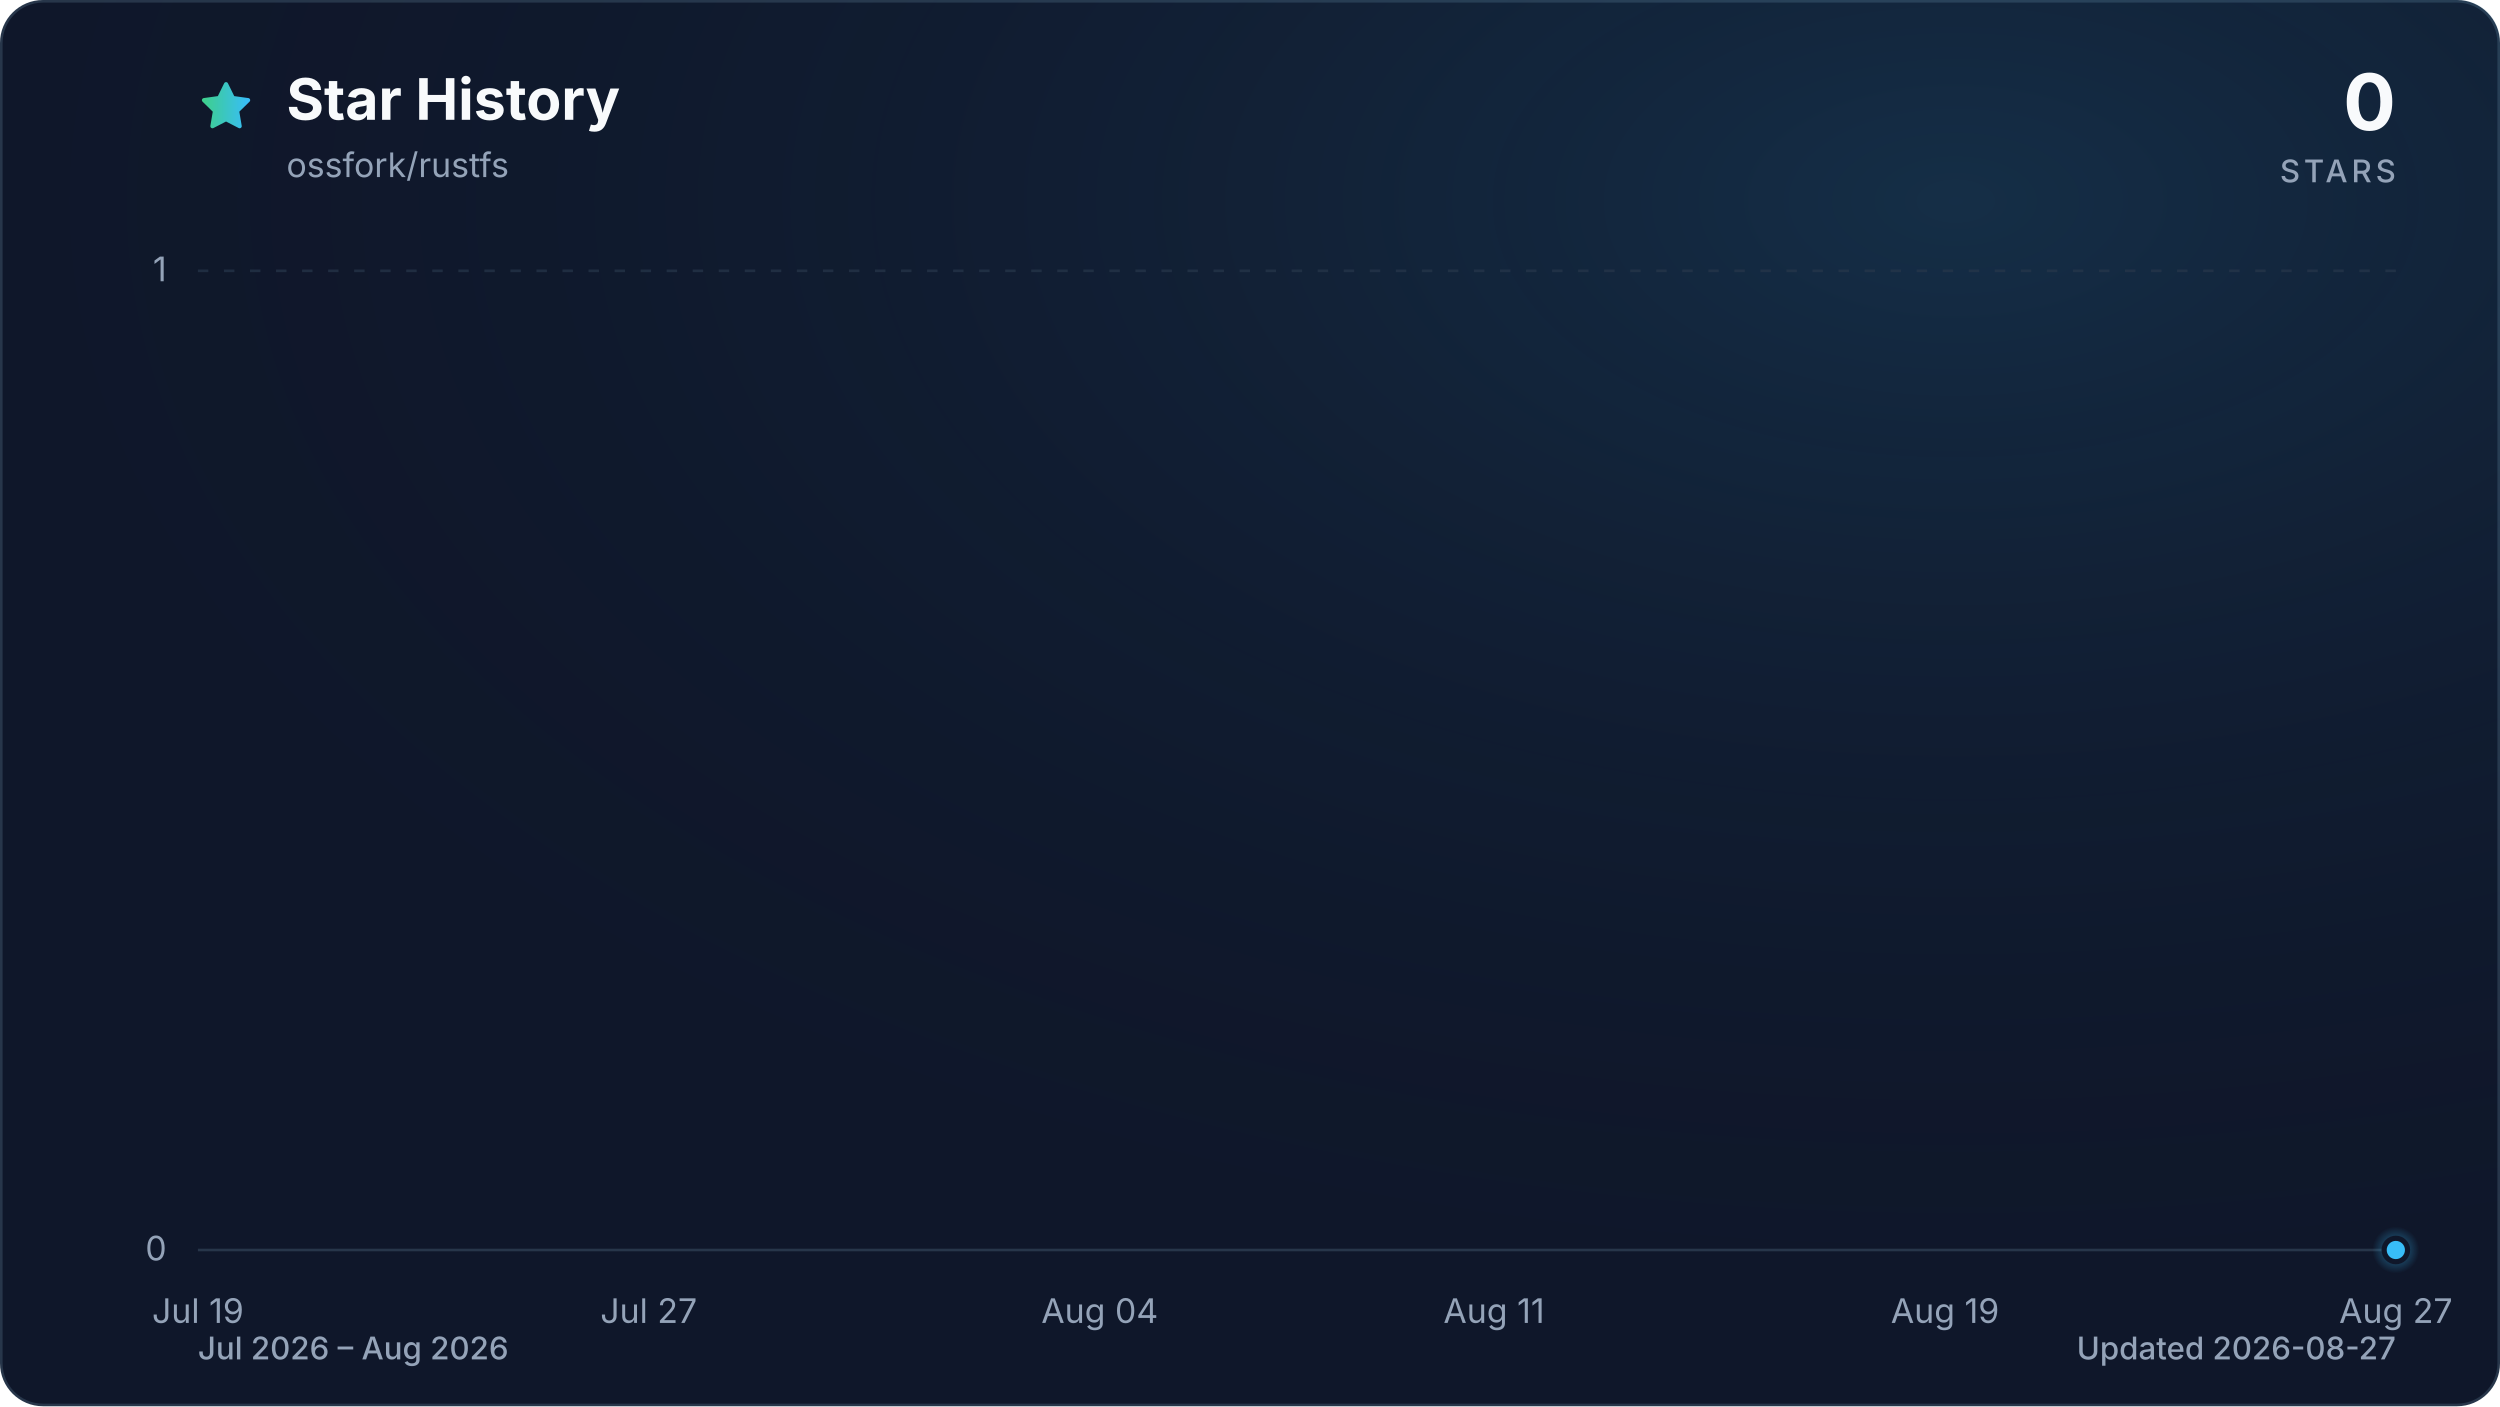
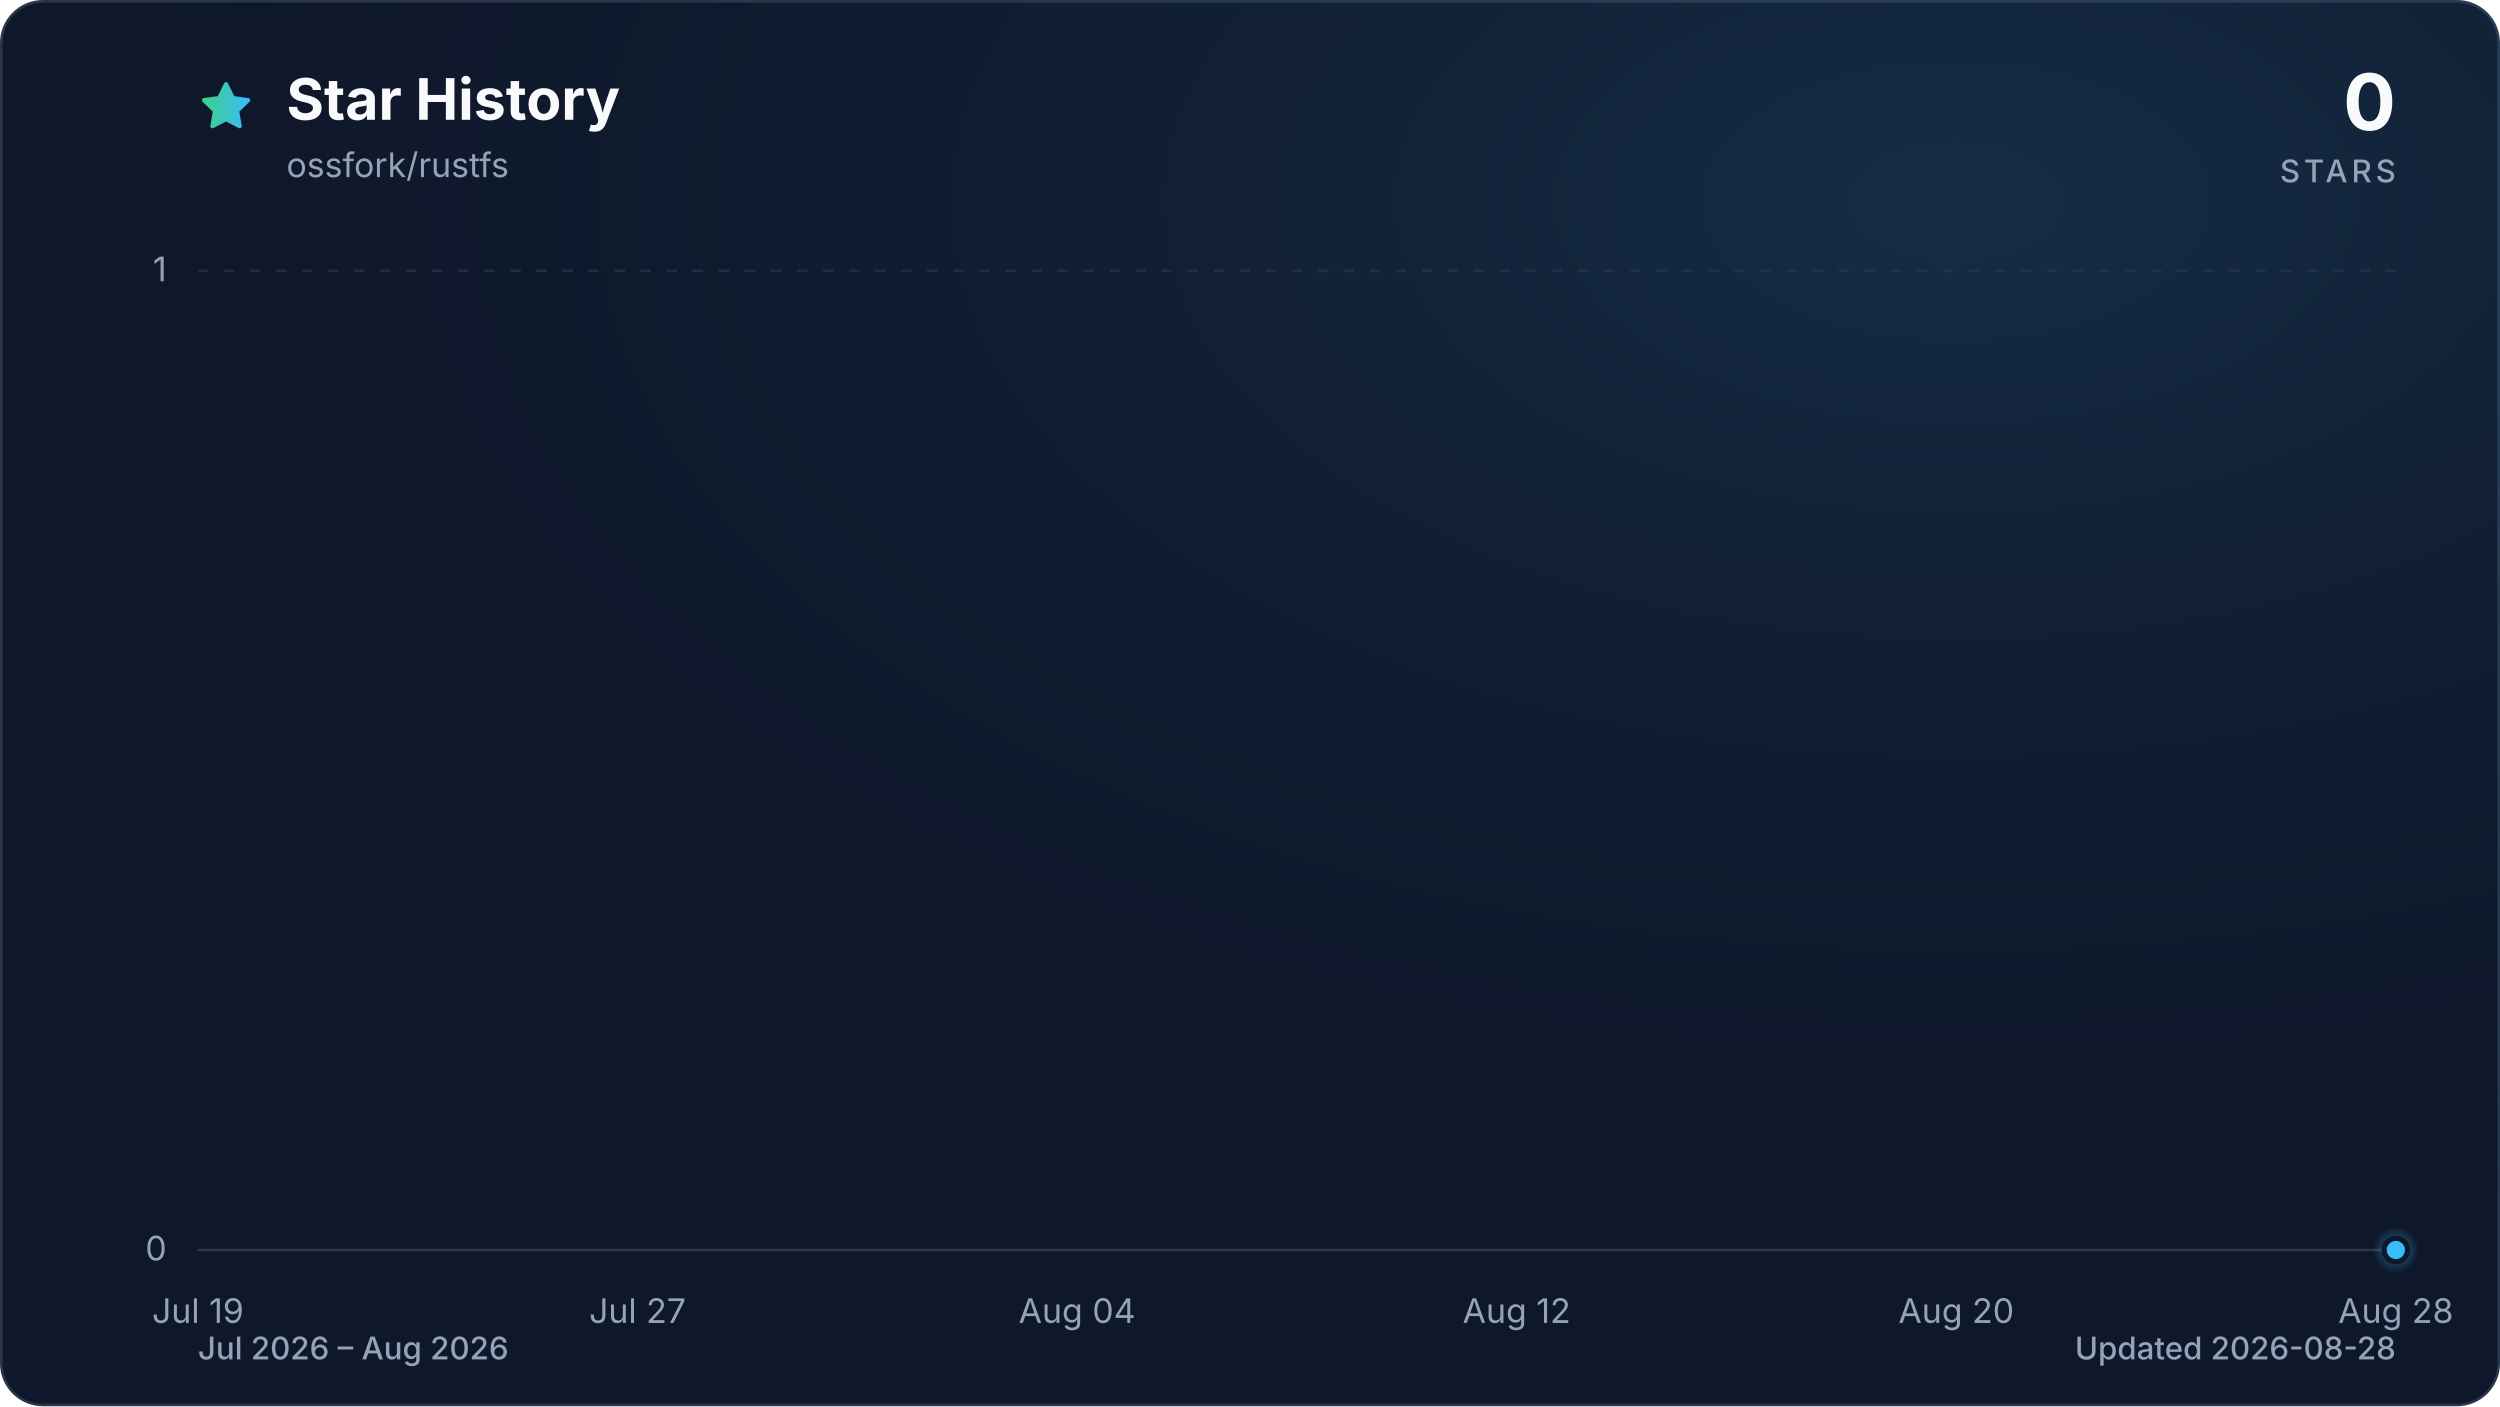
<svg xmlns="http://www.w3.org/2000/svg" viewBox="0 0 960 540" role="img" aria-labelledby="title description" data-style="gradient" data-variant="glow" data-animated="true">
  <defs>
    <linearGradient id="trend" x1="0" y1="0" x2="1" y2="0">
      <stop offset="0%" stop-color="#3ecf8e" />
      <stop offset="100%" stop-color="#38bdf8" />
    </linearGradient>
    <linearGradient id="area" x1="0" y1="0" x2="0" y2="1">
      <stop offset="0%" stop-color="#3ecf8e" stop-opacity="0.30" />
      <stop offset="55%" stop-color="#38bdf8" stop-opacity="0.10" />
      <stop offset="100%" stop-color="#38bdf8" stop-opacity="0.01" />
    </linearGradient>
    <radialGradient id="marker-halo" cx="50%" cy="50%" r="50%">
      <stop offset="0%" stop-color="#38bdf8" stop-opacity="0.55" />
      <stop offset="100%" stop-color="#38bdf8" stop-opacity="0" />
    </radialGradient>
    <radialGradient id="surface-glow" cx="78%" cy="14%" r="80%">
      <stop offset="0%" stop-color="#38bdf8" stop-opacity="0.14" />
      <stop offset="100%" stop-color="#0f172a" stop-opacity="0" />
    </radialGradient>
    <filter id="trend-glow" x="-20%" y="-20%" width="140%" height="140%">
      <feGaussianBlur stdDeviation="7" />
    </filter>
  </defs>
  <style>
.trend-enter{transform-box:fill-box;transform-origin:center;animation:trend-enter 520ms cubic-bezier(0.16,1,0.3,1)}
.marker-enter{transform-box:fill-box;transform-origin:center;animation:marker-enter 320ms cubic-bezier(0.16,1,0.3,1) 200ms both}
.marker-pulse{transform-box:fill-box;transform-origin:center;animation:marker-pulse 2.6s ease-out infinite}
@keyframes trend-enter{from{opacity:.35;transform:translateY(10px)}to{opacity:1;transform:translateY(0)}}
@keyframes marker-enter{from{opacity:0;transform:scale(.4)}to{opacity:1;transform:scale(1)}}
@keyframes marker-pulse{0%{opacity:.5;transform:scale(.7)}70%,100%{opacity:0;transform:scale(2.1)}}
@media (prefers-reduced-motion:reduce){.trend-enter,.marker-enter,.marker-pulse{animation:none!important}}
@media (prefers-reduced-motion:reduce){.marker-pulse{opacity:0}}
</style>
  <rect x="0.5" y="0.5" width="959" height="539" fill="#0f172a" stroke="#27364a" stroke-width="1" rx="16" />
  <rect width="960" height="540" fill="url(#surface-glow)" rx="16" />
  <path d="M12 2.6l2.9 5.9 6.5.9-4.7 4.6 1.1 6.5-5.8-3-5.8 3 1.1-6.5-4.7-4.6 6.5-.9L12 2.6Z" transform="translate(76 30) scale(.9)" fill="url(#trend)" stroke="url(#trend)" stroke-width="1.8" stroke-linejoin="round" aria-hidden="true" />
  <text x="110" y="46" fill="#f8fafc" font-family="ui-sans-serif, system-ui, -apple-system, BlinkMacSystemFont, 'Segoe UI', sans-serif" font-size="22" font-weight="700">Star History</text>
  <text x="110" y="68" fill="#94a3b8" font-family="ui-sans-serif, system-ui, -apple-system, BlinkMacSystemFont, 'Segoe UI', sans-serif" font-size="13">ossfork/rustfs</text>
  <text x="920" y="50" fill="#f8fafc" font-family="ui-sans-serif, system-ui, -apple-system, BlinkMacSystemFont, 'Segoe UI', sans-serif" font-size="30" font-weight="700" text-anchor="end">0</text>
  <text x="920" y="70" fill="#94a3b8" font-family="ui-sans-serif, system-ui, -apple-system, BlinkMacSystemFont, 'Segoe UI', sans-serif" font-size="12" font-weight="500" letter-spacing="1.5" text-anchor="end">STARS</text>
  <line x1="76" y1="480.0" x2="920" y2="480.0" stroke="#27364a" stroke-width="1" stroke-dasharray="0" opacity="1" />
  <text x="64" y="484.0" fill="#94a3b8" font-family="ui-sans-serif, system-ui, -apple-system, BlinkMacSystemFont, 'Segoe UI', sans-serif" font-size="13" text-anchor="end">0</text>
  <line x1="76" y1="104.0" x2="920" y2="104.0" stroke="#27364a" stroke-width="1" stroke-dasharray="4 6" opacity="0.7" />
  <text x="64" y="108.0" fill="#94a3b8" font-family="ui-sans-serif, system-ui, -apple-system, BlinkMacSystemFont, 'Segoe UI', sans-serif" font-size="13" text-anchor="end">1</text>
  <text x="76.0" y="508" fill="#94a3b8" font-family="ui-sans-serif, system-ui, -apple-system, BlinkMacSystemFont, 'Segoe UI', sans-serif" font-size="13" text-anchor="middle">Jul 19</text>
-   <text x="249.1" y="508" fill="#94a3b8" font-family="ui-sans-serif, system-ui, -apple-system, BlinkMacSystemFont, 'Segoe UI', sans-serif" font-size="13" text-anchor="middle">Jul 27</text>
-   <text x="422.3" y="508" fill="#94a3b8" font-family="ui-sans-serif, system-ui, -apple-system, BlinkMacSystemFont, 'Segoe UI', sans-serif" font-size="13" text-anchor="middle">Aug 04</text>
-   <text x="573.7" y="508" fill="#94a3b8" font-family="ui-sans-serif, system-ui, -apple-system, BlinkMacSystemFont, 'Segoe UI', sans-serif" font-size="13" text-anchor="middle">Aug 11</text>
-   <text x="746.9" y="508" fill="#94a3b8" font-family="ui-sans-serif, system-ui, -apple-system, BlinkMacSystemFont, 'Segoe UI', sans-serif" font-size="13" text-anchor="middle">Aug 19</text>
-   <text x="920.0" y="508" fill="#94a3b8" font-family="ui-sans-serif, system-ui, -apple-system, BlinkMacSystemFont, 'Segoe UI', sans-serif" font-size="13" text-anchor="middle">Aug 27</text>
+   <text x="244.8" y="508" fill="#94a3b8" font-family="ui-sans-serif, system-ui, -apple-system, BlinkMacSystemFont, 'Segoe UI', sans-serif" font-size="13" text-anchor="middle">Jul 27</text>
+   <text x="413.6" y="508" fill="#94a3b8" font-family="ui-sans-serif, system-ui, -apple-system, BlinkMacSystemFont, 'Segoe UI', sans-serif" font-size="13" text-anchor="middle">Aug 04</text>
+   <text x="582.4" y="508" fill="#94a3b8" font-family="ui-sans-serif, system-ui, -apple-system, BlinkMacSystemFont, 'Segoe UI', sans-serif" font-size="13" text-anchor="middle">Aug 12</text>
+   <text x="751.2" y="508" fill="#94a3b8" font-family="ui-sans-serif, system-ui, -apple-system, BlinkMacSystemFont, 'Segoe UI', sans-serif" font-size="13" text-anchor="middle">Aug 20</text>
+   <text x="920.0" y="508" fill="#94a3b8" font-family="ui-sans-serif, system-ui, -apple-system, BlinkMacSystemFont, 'Segoe UI', sans-serif" font-size="13" text-anchor="middle">Aug 28</text>
  <g class="trend-enter">
-     <path d="M 76.0 480.0 C 83.2 480.0, 90.4 480.0, 97.6 480.0 C 104.9 480.0, 112.1 480.0, 119.3 480.0 C 126.5 480.0, 133.7 480.0, 140.9 480.0 C 148.1 480.0, 155.4 480.0, 162.6 480.0 C 169.8 480.0, 177.0 480.0, 184.2 480.0 C 191.4 480.0, 198.6 480.0, 205.8 480.0 C 213.1 480.0, 220.3 480.0, 227.5 480.0 C 234.7 480.0, 241.9 480.0, 249.1 480.0 C 256.3 480.0, 263.6 480.0, 270.8 480.0 C 278.0 480.0, 285.2 480.0, 292.4 480.0 C 299.6 480.0, 306.8 480.0, 314.1 480.0 C 321.3 480.0, 328.5 480.0, 335.7 480.0 C 342.9 480.0, 350.1 480.0, 357.3 480.0 C 364.5 480.0, 371.8 480.0, 379.0 480.0 C 386.2 480.0, 393.4 480.0, 400.6 480.0 C 407.8 480.0, 415.0 480.0, 422.3 480.0 C 429.5 480.0, 436.7 480.0, 443.9 480.0 C 451.1 480.0, 458.3 480.0, 465.5 480.0 C 472.8 480.0, 480.0 480.0, 487.2 480.0 C 494.4 480.0, 501.6 480.0, 508.8 480.0 C 516.0 480.0, 523.2 480.0, 530.5 480.0 C 537.7 480.0, 544.9 480.0, 552.1 480.0 C 559.3 480.0, 566.5 480.0, 573.7 480.0 C 581.0 480.0, 588.2 480.0, 595.4 480.0 C 602.6 480.0, 609.8 480.0, 617.0 480.0 C 624.2 480.0, 631.5 480.0, 638.7 480.0 C 645.9 480.0, 653.1 480.0, 660.3 480.0 C 667.5 480.0, 674.7 480.0, 681.9 480.0 C 689.2 480.0, 696.4 480.0, 703.6 480.0 C 710.8 480.0, 718.0 480.0, 725.2 480.0 C 732.4 480.0, 739.7 480.0, 746.9 480.0 C 754.1 480.0, 761.3 480.0, 768.5 480.0 C 775.7 480.0, 782.9 480.0, 790.2 480.0 C 797.4 480.0, 804.6 480.0, 811.8 480.0 C 819.0 480.0, 826.2 480.0, 833.4 480.0 C 840.6 480.0, 847.9 480.0, 855.1 480.0 C 862.3 480.0, 869.5 480.0, 876.7 480.0 C 883.9 480.0, 891.1 480.0, 898.4 480.0 C 905.6 480.0, 912.8 480.0, 920.0 480.0 L 920.0 480.0 L 76.0 480.0 Z" fill="url(#area)" />
-     <path d="M 76.0 480.0 C 83.2 480.0, 90.4 480.0, 97.6 480.0 C 104.9 480.0, 112.1 480.0, 119.3 480.0 C 126.5 480.0, 133.7 480.0, 140.9 480.0 C 148.1 480.0, 155.4 480.0, 162.6 480.0 C 169.8 480.0, 177.0 480.0, 184.2 480.0 C 191.4 480.0, 198.6 480.0, 205.8 480.0 C 213.1 480.0, 220.3 480.0, 227.5 480.0 C 234.7 480.0, 241.9 480.0, 249.1 480.0 C 256.3 480.0, 263.6 480.0, 270.8 480.0 C 278.0 480.0, 285.2 480.0, 292.4 480.0 C 299.6 480.0, 306.8 480.0, 314.1 480.0 C 321.3 480.0, 328.5 480.0, 335.7 480.0 C 342.9 480.0, 350.1 480.0, 357.3 480.0 C 364.5 480.0, 371.8 480.0, 379.0 480.0 C 386.2 480.0, 393.4 480.0, 400.6 480.0 C 407.8 480.0, 415.0 480.0, 422.3 480.0 C 429.5 480.0, 436.7 480.0, 443.9 480.0 C 451.1 480.0, 458.3 480.0, 465.5 480.0 C 472.8 480.0, 480.0 480.0, 487.2 480.0 C 494.4 480.0, 501.6 480.0, 508.8 480.0 C 516.0 480.0, 523.2 480.0, 530.5 480.0 C 537.7 480.0, 544.9 480.0, 552.1 480.0 C 559.3 480.0, 566.5 480.0, 573.7 480.0 C 581.0 480.0, 588.2 480.0, 595.4 480.0 C 602.6 480.0, 609.8 480.0, 617.0 480.0 C 624.2 480.0, 631.5 480.0, 638.7 480.0 C 645.9 480.0, 653.1 480.0, 660.3 480.0 C 667.5 480.0, 674.7 480.0, 681.9 480.0 C 689.2 480.0, 696.4 480.0, 703.6 480.0 C 710.8 480.0, 718.0 480.0, 725.2 480.0 C 732.4 480.0, 739.7 480.0, 746.9 480.0 C 754.1 480.0, 761.3 480.0, 768.5 480.0 C 775.7 480.0, 782.9 480.0, 790.2 480.0 C 797.4 480.0, 804.6 480.0, 811.8 480.0 C 819.0 480.0, 826.2 480.0, 833.4 480.0 C 840.6 480.0, 847.9 480.0, 855.1 480.0 C 862.3 480.0, 869.5 480.0, 876.7 480.0 C 883.9 480.0, 891.1 480.0, 898.4 480.0 C 905.6 480.0, 912.8 480.0, 920.0 480.0" fill="none" stroke="url(#trend)" stroke-width="12" stroke-linecap="round" stroke-linejoin="round" opacity="0.16" filter="url(#trend-glow)" />
-     <path d="M 76.0 480.0 C 83.2 480.0, 90.4 480.0, 97.6 480.0 C 104.9 480.0, 112.1 480.0, 119.3 480.0 C 126.5 480.0, 133.7 480.0, 140.9 480.0 C 148.1 480.0, 155.4 480.0, 162.6 480.0 C 169.8 480.0, 177.0 480.0, 184.2 480.0 C 191.4 480.0, 198.6 480.0, 205.8 480.0 C 213.1 480.0, 220.3 480.0, 227.5 480.0 C 234.7 480.0, 241.9 480.0, 249.1 480.0 C 256.3 480.0, 263.6 480.0, 270.8 480.0 C 278.0 480.0, 285.2 480.0, 292.4 480.0 C 299.6 480.0, 306.8 480.0, 314.1 480.0 C 321.3 480.0, 328.5 480.0, 335.7 480.0 C 342.9 480.0, 350.1 480.0, 357.3 480.0 C 364.5 480.0, 371.8 480.0, 379.0 480.0 C 386.2 480.0, 393.4 480.0, 400.6 480.0 C 407.8 480.0, 415.0 480.0, 422.3 480.0 C 429.5 480.0, 436.7 480.0, 443.9 480.0 C 451.1 480.0, 458.3 480.0, 465.5 480.0 C 472.8 480.0, 480.0 480.0, 487.2 480.0 C 494.4 480.0, 501.6 480.0, 508.8 480.0 C 516.0 480.0, 523.2 480.0, 530.5 480.0 C 537.7 480.0, 544.9 480.0, 552.1 480.0 C 559.3 480.0, 566.5 480.0, 573.7 480.0 C 581.0 480.0, 588.2 480.0, 595.4 480.0 C 602.6 480.0, 609.8 480.0, 617.0 480.0 C 624.2 480.0, 631.5 480.0, 638.7 480.0 C 645.9 480.0, 653.1 480.0, 660.3 480.0 C 667.5 480.0, 674.7 480.0, 681.9 480.0 C 689.2 480.0, 696.4 480.0, 703.6 480.0 C 710.8 480.0, 718.0 480.0, 725.2 480.0 C 732.4 480.0, 739.7 480.0, 746.9 480.0 C 754.1 480.0, 761.3 480.0, 768.5 480.0 C 775.7 480.0, 782.9 480.0, 790.2 480.0 C 797.4 480.0, 804.6 480.0, 811.8 480.0 C 819.0 480.0, 826.2 480.0, 833.4 480.0 C 840.6 480.0, 847.9 480.0, 855.1 480.0 C 862.3 480.0, 869.5 480.0, 876.7 480.0 C 883.9 480.0, 891.1 480.0, 898.4 480.0 C 905.6 480.0, 912.8 480.0, 920.0 480.0" fill="none" stroke="url(#trend)" stroke-width="3" stroke-linecap="round" stroke-linejoin="round" />
+     <path d="M 76.0 480.0 C 83.0 480.0, 90.1 480.0, 97.1 480.0 C 104.1 480.0, 111.2 480.0, 118.2 480.0 C 125.2 480.0, 132.3 480.0, 139.3 480.0 C 146.3 480.0, 153.4 480.0, 160.4 480.0 C 167.4 480.0, 174.5 480.0, 181.5 480.0 C 188.5 480.0, 195.6 480.0, 202.6 480.0 C 209.6 480.0, 216.7 480.0, 223.7 480.0 C 230.7 480.0, 237.8 480.0, 244.8 480.0 C 251.8 480.0, 258.9 480.0, 265.9 480.0 C 272.9 480.0, 280.0 480.0, 287.0 480.0 C 294.0 480.0, 301.1 480.0, 308.1 480.0 C 315.1 480.0, 322.2 480.0, 329.2 480.0 C 336.2 480.0, 343.3 480.0, 350.3 480.0 C 357.3 480.0, 364.4 480.0, 371.4 480.0 C 378.4 480.0, 385.5 480.0, 392.5 480.0 C 399.5 480.0, 406.6 480.0, 413.6 480.0 C 420.6 480.0, 427.7 480.0, 434.7 480.0 C 441.7 480.0, 448.8 480.0, 455.8 480.0 C 462.8 480.0, 469.9 480.0, 476.9 480.0 C 483.9 480.0, 491.0 480.0, 498.0 480.0 C 505.0 480.0, 512.1 480.0, 519.1 480.0 C 526.1 480.0, 533.2 480.0, 540.2 480.0 C 547.2 480.0, 554.3 480.0, 561.3 480.0 C 568.3 480.0, 575.4 480.0, 582.4 480.0 C 589.4 480.0, 596.5 480.0, 603.5 480.0 C 610.5 480.0, 617.6 480.0, 624.6 480.0 C 631.6 480.0, 638.7 480.0, 645.7 480.0 C 652.7 480.0, 659.8 480.0, 666.8 480.0 C 673.8 480.0, 680.9 480.0, 687.9 480.0 C 694.9 480.0, 702.0 480.0, 709.0 480.0 C 716.0 480.0, 723.1 480.0, 730.1 480.0 C 737.1 480.0, 744.2 480.0, 751.2 480.0 C 758.2 480.0, 765.3 480.0, 772.3 480.0 C 779.3 480.0, 786.4 480.0, 793.4 480.0 C 800.4 480.0, 807.5 480.0, 814.5 480.0 C 821.5 480.0, 828.6 480.0, 835.6 480.0 C 842.6 480.0, 849.7 480.0, 856.7 480.0 C 863.7 480.0, 870.8 480.0, 877.8 480.0 C 884.8 480.0, 891.9 480.0, 898.9 480.0 C 905.9 480.0, 913.0 480.0, 920.0 480.0 L 920.0 480.0 L 76.0 480.0 Z" fill="url(#area)" />
+     <path d="M 76.0 480.0 C 83.0 480.0, 90.1 480.0, 97.1 480.0 C 104.1 480.0, 111.2 480.0, 118.2 480.0 C 125.2 480.0, 132.3 480.0, 139.3 480.0 C 146.3 480.0, 153.4 480.0, 160.4 480.0 C 167.4 480.0, 174.5 480.0, 181.5 480.0 C 188.5 480.0, 195.6 480.0, 202.6 480.0 C 209.6 480.0, 216.7 480.0, 223.7 480.0 C 230.7 480.0, 237.8 480.0, 244.8 480.0 C 251.8 480.0, 258.9 480.0, 265.9 480.0 C 272.9 480.0, 280.0 480.0, 287.0 480.0 C 294.0 480.0, 301.1 480.0, 308.1 480.0 C 315.1 480.0, 322.2 480.0, 329.2 480.0 C 336.2 480.0, 343.3 480.0, 350.3 480.0 C 357.3 480.0, 364.4 480.0, 371.4 480.0 C 378.4 480.0, 385.5 480.0, 392.5 480.0 C 399.5 480.0, 406.6 480.0, 413.6 480.0 C 420.6 480.0, 427.7 480.0, 434.7 480.0 C 441.7 480.0, 448.8 480.0, 455.8 480.0 C 462.8 480.0, 469.9 480.0, 476.9 480.0 C 483.9 480.0, 491.0 480.0, 498.0 480.0 C 505.0 480.0, 512.1 480.0, 519.1 480.0 C 526.1 480.0, 533.2 480.0, 540.2 480.0 C 547.2 480.0, 554.3 480.0, 561.3 480.0 C 568.3 480.0, 575.4 480.0, 582.4 480.0 C 589.4 480.0, 596.5 480.0, 603.5 480.0 C 610.5 480.0, 617.6 480.0, 624.6 480.0 C 631.6 480.0, 638.7 480.0, 645.7 480.0 C 652.7 480.0, 659.8 480.0, 666.8 480.0 C 673.8 480.0, 680.9 480.0, 687.9 480.0 C 694.9 480.0, 702.0 480.0, 709.0 480.0 C 716.0 480.0, 723.1 480.0, 730.1 480.0 C 737.1 480.0, 744.2 480.0, 751.2 480.0 C 758.2 480.0, 765.3 480.0, 772.3 480.0 C 779.3 480.0, 786.4 480.0, 793.4 480.0 C 800.4 480.0, 807.5 480.0, 814.5 480.0 C 821.5 480.0, 828.6 480.0, 835.6 480.0 C 842.6 480.0, 849.7 480.0, 856.7 480.0 C 863.7 480.0, 870.8 480.0, 877.8 480.0 C 884.8 480.0, 891.9 480.0, 898.9 480.0 C 905.9 480.0, 913.0 480.0, 920.0 480.0" fill="none" stroke="url(#trend)" stroke-width="12" stroke-linecap="round" stroke-linejoin="round" opacity="0.16" filter="url(#trend-glow)" />
+     <path d="M 76.0 480.0 C 83.0 480.0, 90.1 480.0, 97.1 480.0 C 104.1 480.0, 111.2 480.0, 118.2 480.0 C 125.2 480.0, 132.3 480.0, 139.3 480.0 C 146.3 480.0, 153.4 480.0, 160.4 480.0 C 167.4 480.0, 174.5 480.0, 181.5 480.0 C 188.5 480.0, 195.6 480.0, 202.6 480.0 C 209.6 480.0, 216.7 480.0, 223.7 480.0 C 230.7 480.0, 237.8 480.0, 244.8 480.0 C 251.8 480.0, 258.9 480.0, 265.9 480.0 C 272.9 480.0, 280.0 480.0, 287.0 480.0 C 294.0 480.0, 301.1 480.0, 308.1 480.0 C 315.1 480.0, 322.2 480.0, 329.2 480.0 C 336.2 480.0, 343.3 480.0, 350.3 480.0 C 357.3 480.0, 364.4 480.0, 371.4 480.0 C 378.4 480.0, 385.5 480.0, 392.5 480.0 C 399.5 480.0, 406.6 480.0, 413.6 480.0 C 420.6 480.0, 427.7 480.0, 434.7 480.0 C 441.7 480.0, 448.8 480.0, 455.8 480.0 C 462.8 480.0, 469.9 480.0, 476.9 480.0 C 483.9 480.0, 491.0 480.0, 498.0 480.0 C 505.0 480.0, 512.1 480.0, 519.1 480.0 C 526.1 480.0, 533.2 480.0, 540.2 480.0 C 547.2 480.0, 554.3 480.0, 561.3 480.0 C 568.3 480.0, 575.4 480.0, 582.4 480.0 C 589.4 480.0, 596.5 480.0, 603.5 480.0 C 610.5 480.0, 617.6 480.0, 624.6 480.0 C 631.6 480.0, 638.7 480.0, 645.7 480.0 C 652.7 480.0, 659.8 480.0, 666.8 480.0 C 673.8 480.0, 680.9 480.0, 687.9 480.0 C 694.9 480.0, 702.0 480.0, 709.0 480.0 C 716.0 480.0, 723.1 480.0, 730.1 480.0 C 737.1 480.0, 744.2 480.0, 751.2 480.0 C 758.2 480.0, 765.3 480.0, 772.3 480.0 C 779.3 480.0, 786.4 480.0, 793.4 480.0 C 800.4 480.0, 807.5 480.0, 814.5 480.0 C 821.5 480.0, 828.6 480.0, 835.6 480.0 C 842.6 480.0, 849.7 480.0, 856.7 480.0 C 863.7 480.0, 870.8 480.0, 877.8 480.0 C 884.8 480.0, 891.9 480.0, 898.9 480.0 C 905.9 480.0, 913.0 480.0, 920.0 480.0" fill="none" stroke="url(#trend)" stroke-width="3" stroke-linecap="round" stroke-linejoin="round" />
  </g>
  <g class="marker-enter">
    <circle class="marker-pulse" cx="920.0" cy="480.0" r="9" fill="url(#marker-halo)" />
    <circle cx="920.0" cy="480.0" r="4.5" fill="#38bdf8" stroke="#0f172a" stroke-width="2" />
  </g>
  <text x="76" y="522" fill="#94a3b8" font-family="ui-sans-serif, system-ui, -apple-system, BlinkMacSystemFont, 'Segoe UI', sans-serif" font-size="12" font-weight="500">Jul 2026 – Aug 2026</text>
-   <text x="920" y="522" fill="#94a3b8" font-family="ui-sans-serif, system-ui, -apple-system, BlinkMacSystemFont, 'Segoe UI', sans-serif" font-size="12" font-weight="500" text-anchor="end">Updated 2026-08-27</text>
+   <text x="920" y="522" fill="#94a3b8" font-family="ui-sans-serif, system-ui, -apple-system, BlinkMacSystemFont, 'Segoe UI', sans-serif" font-size="12" font-weight="500" text-anchor="end">Updated 2026-08-28</text>
</svg>
